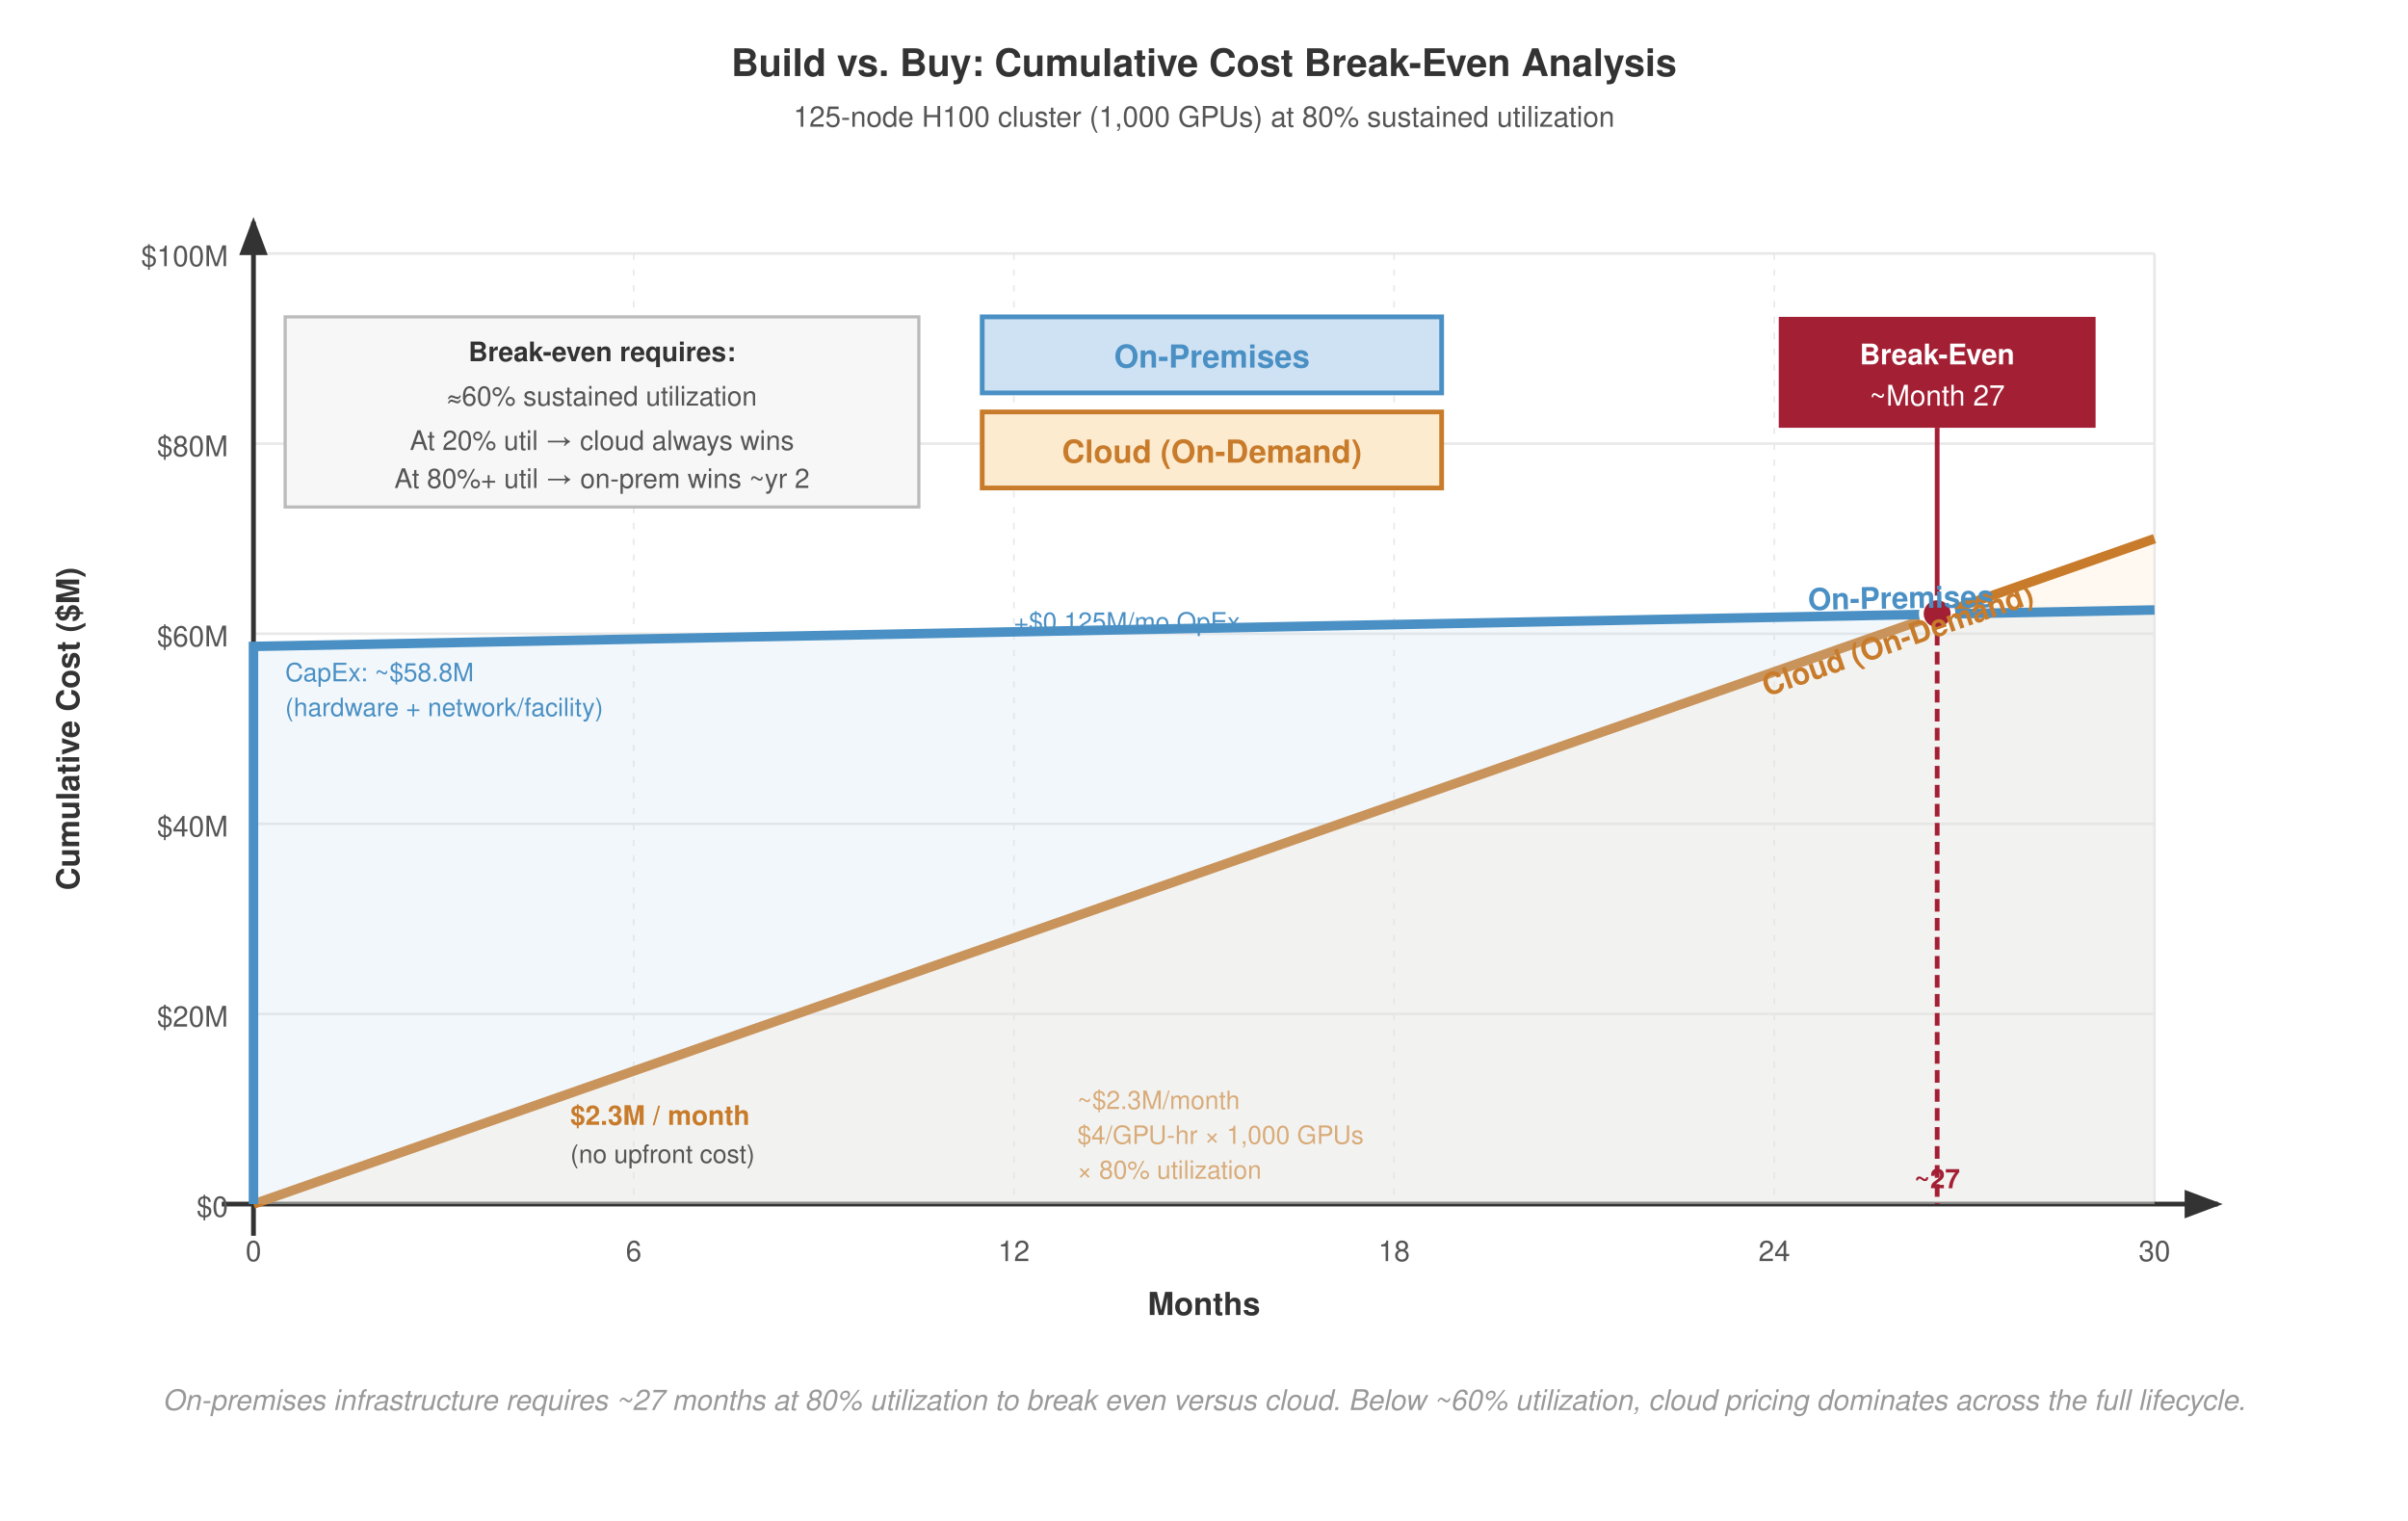
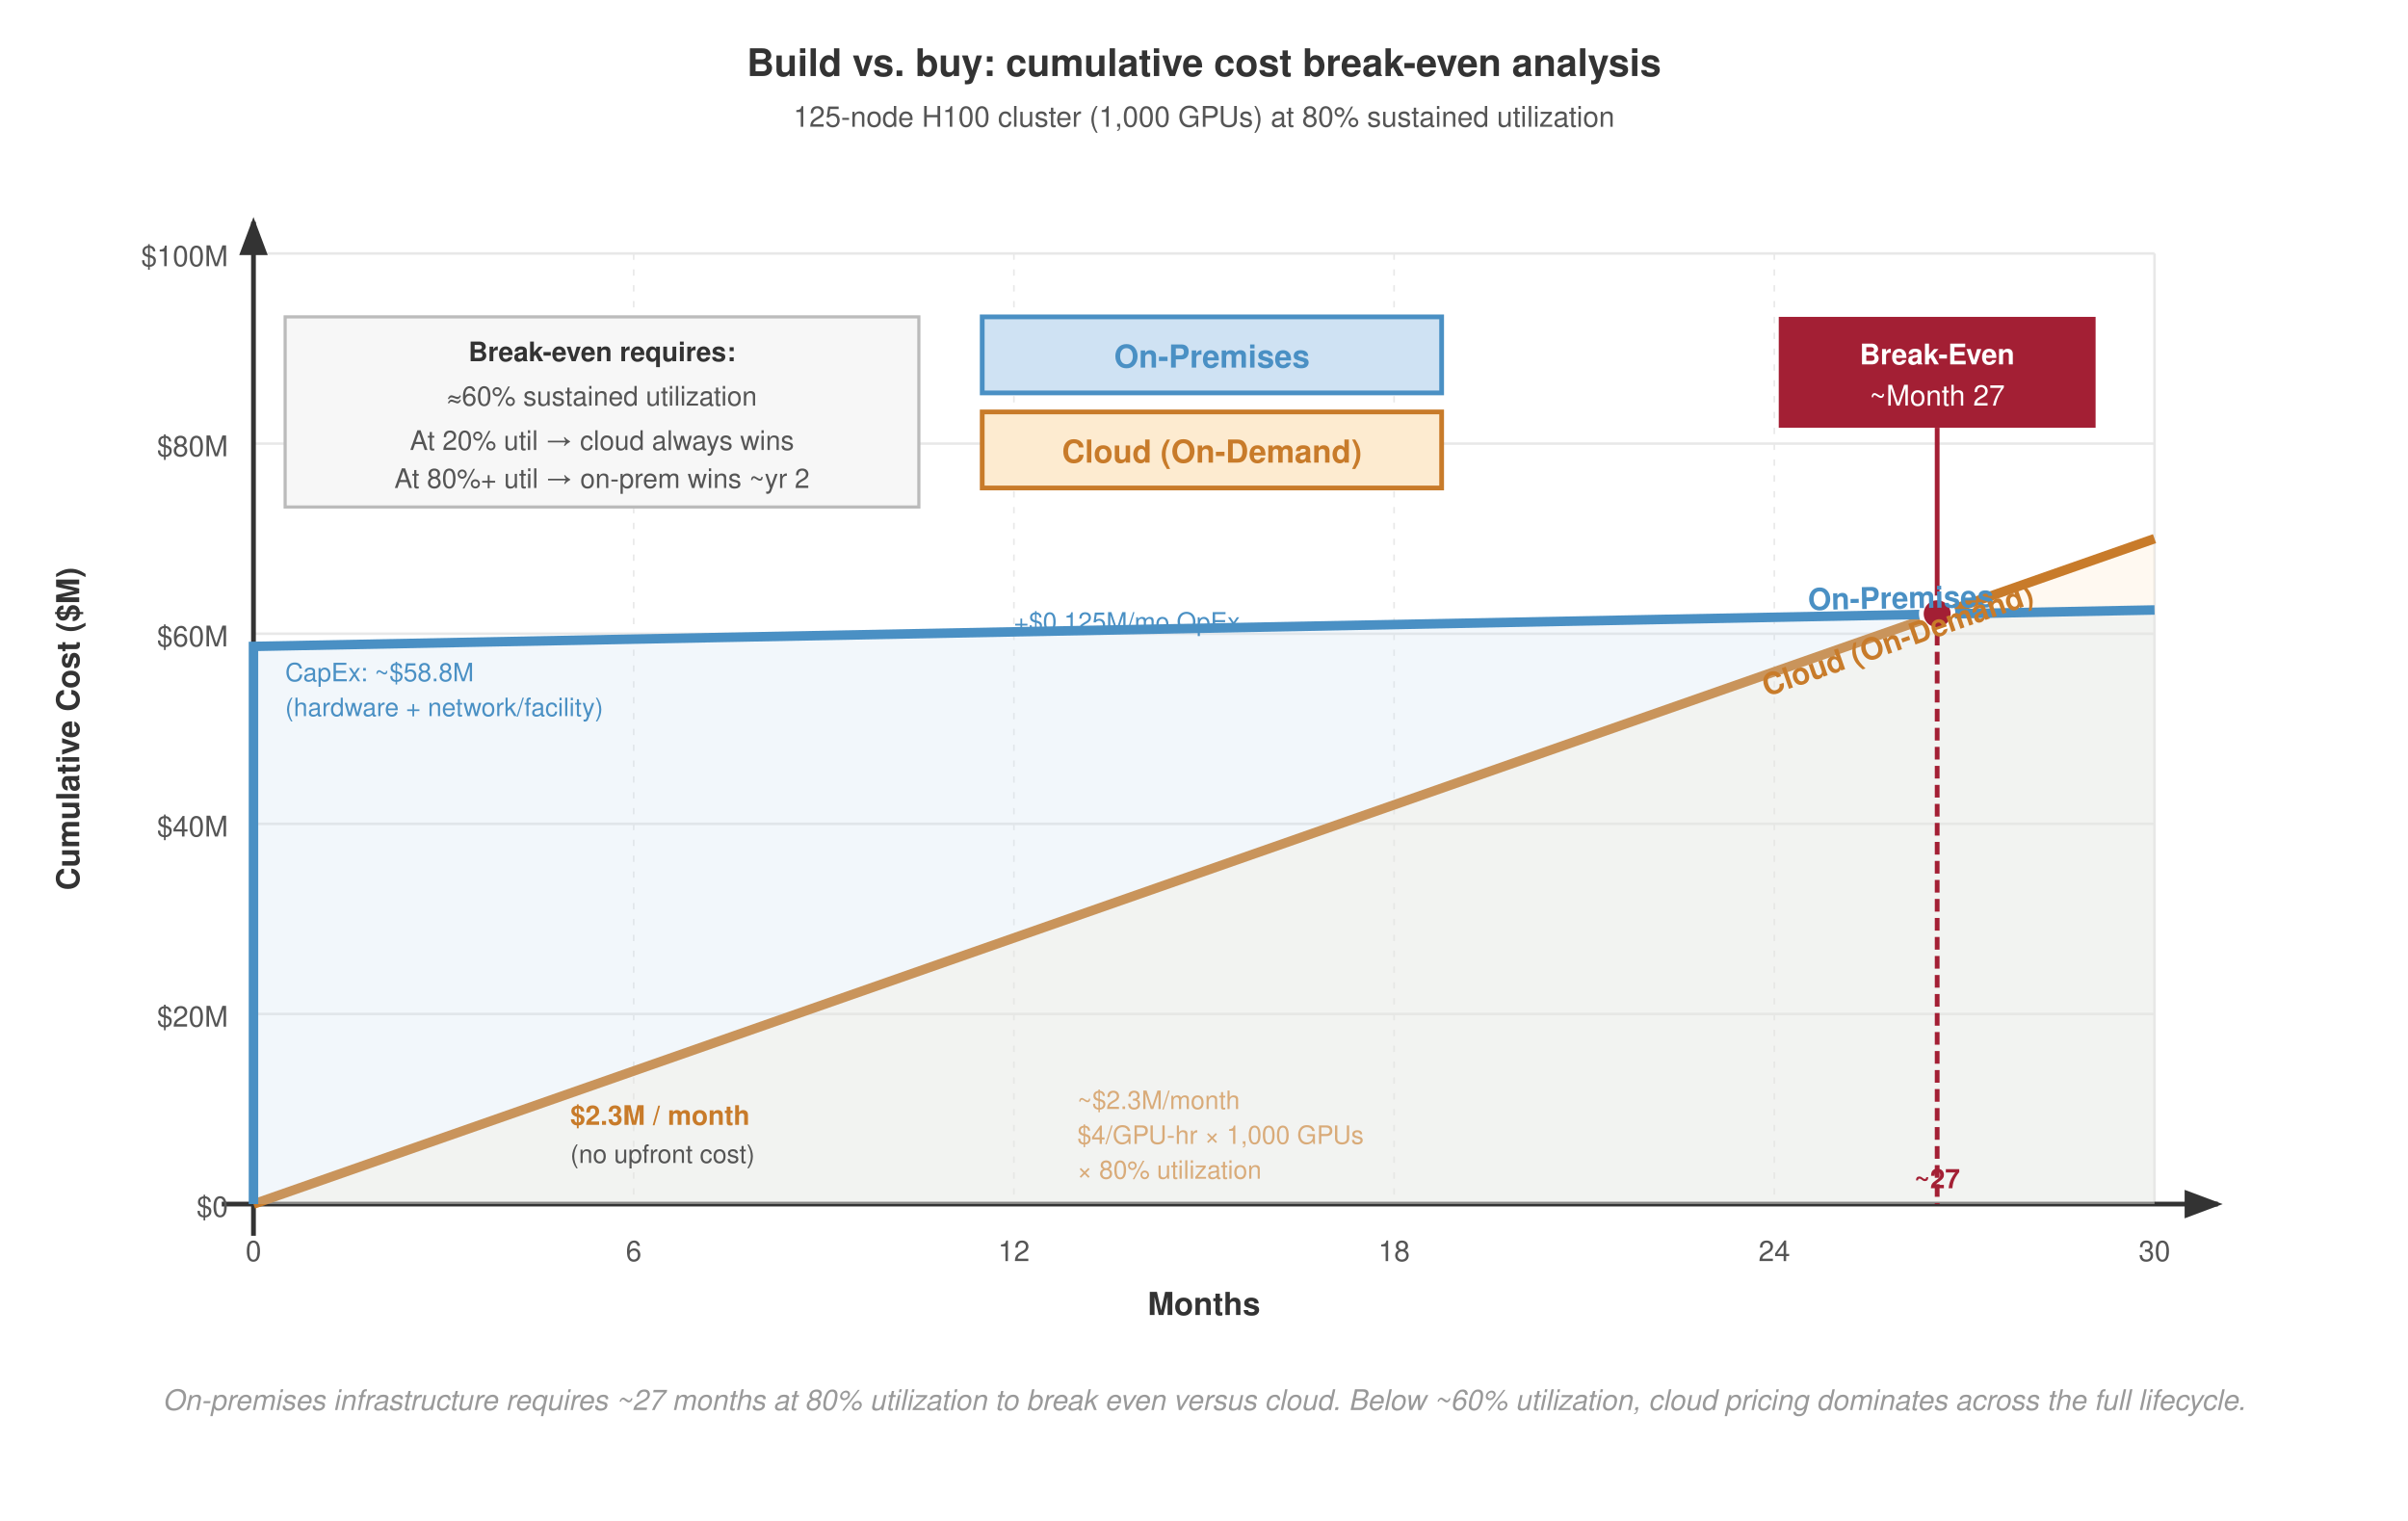
<svg xmlns="http://www.w3.org/2000/svg" font-family="Helvetica Neue, Helvetica, Arial, sans-serif" viewBox="0 0 760 480">
  <rect width="760" height="480" fill="#fff" />
  <defs>
    <marker id="arrow" markerWidth="8" markerHeight="6" refX="7" refY="3" orient="auto">
      <path d="M0,0 L8,3 L0,6 Z" fill="#333" />
    </marker>
    <marker id="arrow-red" markerWidth="8" markerHeight="6" refX="7" refY="3" orient="auto">
      <path d="M0,0 L8,3 L0,6 Z" fill="#a31f34" />
    </marker>
  </defs>
-   <text x="380" y="24" text-anchor="middle" font-size="12" font-weight="700" fill="#333">Build vs. Buy: Cumulative Cost Break-Even Analysis</text>
+   <text x="380" y="24" text-anchor="middle" font-size="12" font-weight="700" fill="#333">Build vs. buy: cumulative cost break-even analysis</text>
  <text x="380" y="40" text-anchor="middle" font-size="9" fill="#555">125-node H100 cluster (1,000 GPUs) at 80% sustained utilization</text>
  <line x1="80" y1="380" x2="680" y2="380" stroke="#e8e8e8" stroke-width="0.8" />
  <line x1="80" y1="320" x2="680" y2="320" stroke="#e8e8e8" stroke-width="0.8" />
  <line x1="80" y1="260" x2="680" y2="260" stroke="#e8e8e8" stroke-width="0.8" />
  <line x1="80" y1="200" x2="680" y2="200" stroke="#e8e8e8" stroke-width="0.8" />
  <line x1="80" y1="140" x2="680" y2="140" stroke="#e8e8e8" stroke-width="0.8" />
  <line x1="80" y1="80" x2="680" y2="80" stroke="#e8e8e8" stroke-width="0.8" />
  <line x1="80" y1="80" x2="80" y2="380" stroke="#e8e8e8" stroke-width="0.8" />
  <line x1="200" y1="80" x2="200" y2="380" stroke="#e8e8e8" stroke-width="0.5" stroke-dasharray="2,3" />
  <line x1="320" y1="80" x2="320" y2="380" stroke="#e8e8e8" stroke-width="0.5" stroke-dasharray="2,3" />
  <line x1="440" y1="80" x2="440" y2="380" stroke="#e8e8e8" stroke-width="0.5" stroke-dasharray="2,3" />
  <line x1="560" y1="80" x2="560" y2="380" stroke="#e8e8e8" stroke-width="0.5" stroke-dasharray="2,3" />
  <line x1="680" y1="80" x2="680" y2="380" stroke="#e8e8e8" stroke-width="0.8" />
  <line x1="70" y1="380" x2="700" y2="380" stroke="#333" stroke-width="1.5" marker-end="url(#arrow)" />
  <line x1="80" y1="390" x2="80" y2="70" stroke="#333" stroke-width="1.5" marker-end="url(#arrow)" />
  <text x="80" y="398" text-anchor="middle" font-size="9" fill="#555">0</text>
  <text x="200" y="398" text-anchor="middle" font-size="9" fill="#555">6</text>
  <text x="320" y="398" text-anchor="middle" font-size="9" fill="#555">12</text>
  <text x="440" y="398" text-anchor="middle" font-size="9" fill="#555">18</text>
  <text x="560" y="398" text-anchor="middle" font-size="9" fill="#555">24</text>
  <text x="680" y="398" text-anchor="middle" font-size="9" fill="#555">30</text>
  <text x="380" y="415" text-anchor="middle" font-size="10" font-weight="700" fill="#333">Months</text>
  <text x="72" y="384" text-anchor="end" font-size="9" fill="#555">$0</text>
  <text x="72" y="324" text-anchor="end" font-size="9" fill="#555">$20M</text>
  <text x="72" y="264" text-anchor="end" font-size="9" fill="#555">$40M</text>
  <text x="72" y="204" text-anchor="end" font-size="9" fill="#555">$60M</text>
  <text x="72" y="144" text-anchor="end" font-size="9" fill="#555">$80M</text>
  <text x="72" y="84" text-anchor="end" font-size="9" fill="#555">$100M</text>
  <text x="25" y="230" text-anchor="middle" font-size="10" font-weight="700" fill="#333" transform="rotate(-90 25 230)">Cumulative Cost ($M)</text>
  <polygon points="80,380 680,170 680,380" fill="#fdebd0" fill-opacity="0.3" />
  <line x1="80" y1="380" x2="680" y2="170" stroke="#c87b2a" stroke-width="3" />
  <polygon points="80,380 80,204 680,192.5 680,380" fill="#cfe2f3" fill-opacity="0.25" />
  <polyline points="80,380 80,204 680,192.5" fill="none" stroke="#4a90c4" stroke-width="3" />
  <rect x="90" y="100" width="200" height="60" fill="#f7f7f7" stroke="#bbb" stroke-width="1" />
  <text x="190" y="114" text-anchor="middle" font-size="8.5" font-weight="700" fill="#333">Break-even requires:</text>
  <text x="190" y="128" text-anchor="middle" font-size="8.5" fill="#555">≈60% sustained utilization</text>
  <text x="190" y="142" text-anchor="middle" font-size="8.5" fill="#555">At 20% util → cloud always wins</text>
  <text x="190" y="154" text-anchor="middle" font-size="8.5" fill="#555">At 80%+ util → on-prem wins ~yr 2</text>
  <rect x="310" y="100" width="145" height="24" fill="#cfe2f3" stroke="#4a90c4" stroke-width="1.5" />
  <text x="382.5" y="116" text-anchor="middle" font-size="10" font-weight="700" fill="#4a90c4">On-Premises</text>
  <rect x="310" y="130" width="145" height="24" fill="#fdebd0" stroke="#c87b2a" stroke-width="1.5" />
  <text x="382.5" y="146" text-anchor="middle" font-size="10" font-weight="700" fill="#c87b2a">Cloud (On-Demand)</text>
  <rect x="561.4" y="100" width="100" height="35" fill="#a31f34" />
  <text x="611.4" y="115" text-anchor="middle" font-size="9" font-weight="700" fill="#fff">Break-Even</text>
  <text x="611.4" y="128" text-anchor="middle" font-size="9" fill="#fff">~Month 27</text>
  <line x1="611.4" y1="135" x2="611.4" y2="193.7" stroke="#a31f34" stroke-width="1.5" />
  <circle cx="611.4" cy="193.7" r="5" fill="#a31f34" stroke="#fff" stroke-width="1.5" />
  <line x1="611.4" y1="193.7" x2="611.4" y2="380" stroke="#a31f34" stroke-width="1.5" stroke-dasharray="4,2" />
  <text x="611.4" y="375" text-anchor="middle" font-size="8.5" font-weight="700" fill="#a31f34">~27</text>
  <text x="600" y="192" text-anchor="middle" font-size="9.5" font-weight="700" fill="#4a90c4" transform="rotate(-1 600 192)">On-Premises</text>
  <text x="320" y="199" font-size="8" fill="#4a90c4">+$0.125M/mo OpEx</text>
  <text x="600" y="205" text-anchor="middle" font-size="9.5" font-weight="700" fill="#c87b2a" transform="rotate(-19.3 600 205)">Cloud (On-Demand)</text>
  <text x="180" y="355" font-size="8.5" font-weight="700" fill="#c87b2a">$2.3M / month</text>
  <text x="180" y="367" font-size="8" fill="#555">(no upfront cost)</text>
  <text x="340" y="350" font-size="8" fill="#c87b2a" opacity="0.6">~$2.3M/month</text>
  <text x="340" y="361" font-size="8" fill="#c87b2a" opacity="0.6">$4/GPU-hr × 1,000 GPUs</text>
  <text x="340" y="372" font-size="8" fill="#c87b2a" opacity="0.6">× 80% utilization</text>
  <text x="90" y="215" font-size="8" fill="#4a90c4">CapEx: ~$58.8M</text>
  <text x="90" y="226" font-size="8" fill="#4a90c4">(hardware + network/facility)</text>
  <text x="380" y="445" text-anchor="middle" font-size="9" fill="#999" font-style="italic">On-premises infrastructure requires ~27 months at 80% utilization to break even versus cloud. Below ~60% utilization, cloud pricing dominates across the full lifecycle.</text>
</svg>
